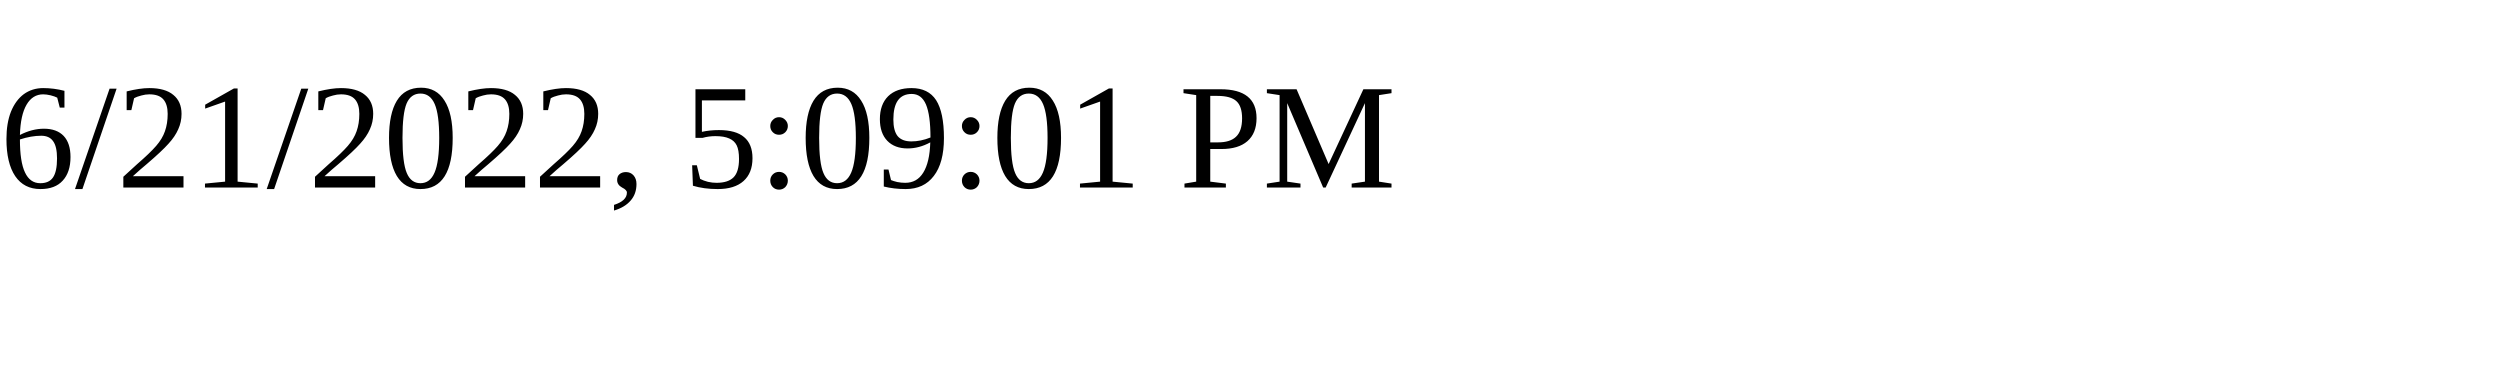
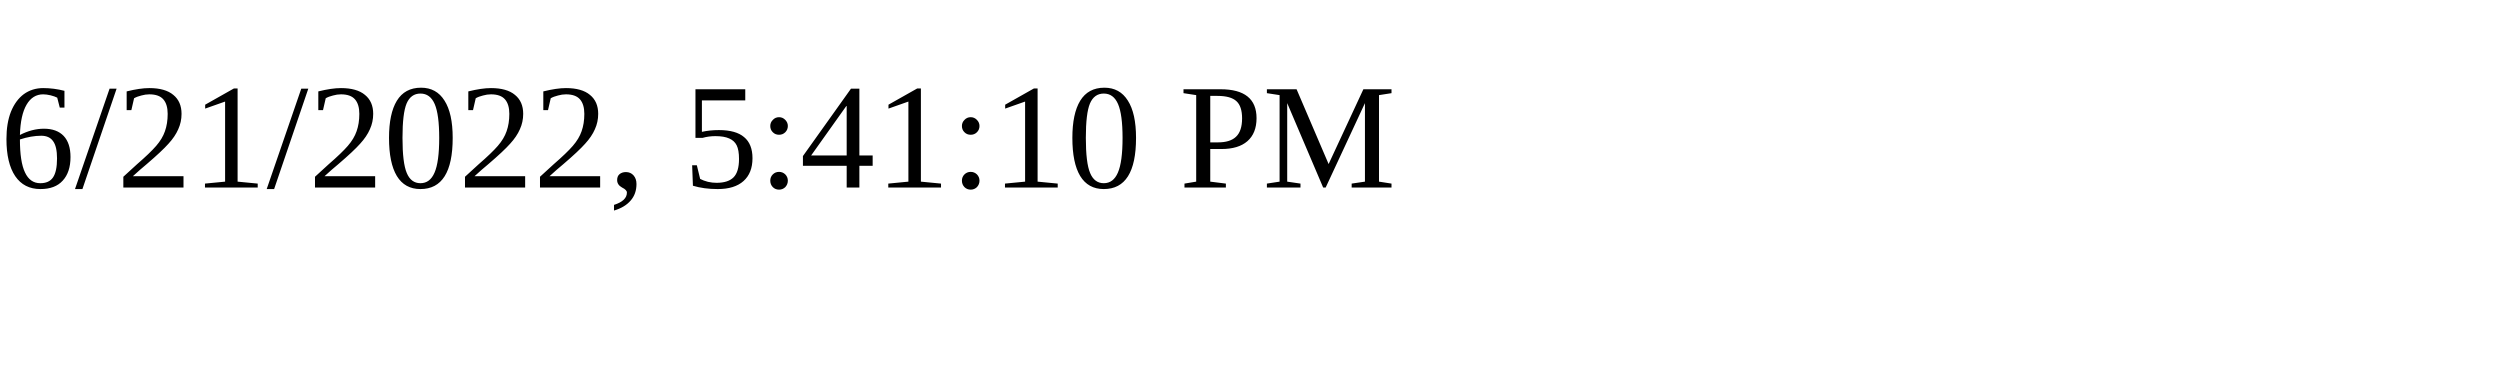
<svg xmlns="http://www.w3.org/2000/svg" height="30" width="200">
-   <text x="0" y="15">6/21/2022, 5:09:01 PM</text>
+   <text x="0" y="15">6/21/2022, 5:41:10 PM</text>
</svg>
